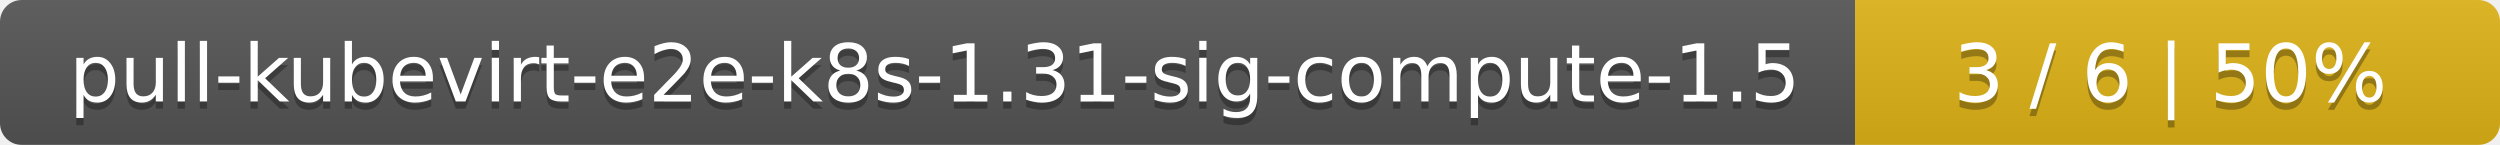
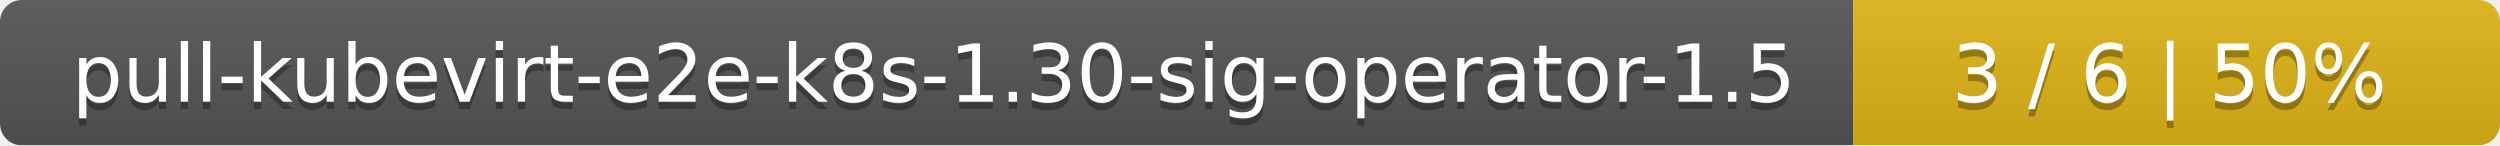
- <svg xmlns="http://www.w3.org/2000/svg" width="345" height="20">
+ <svg xmlns="http://www.w3.org/2000/svg" width="344" height="20">
  <linearGradient id="smooth" x2="0" y2="100%">
    <stop offset="0" stop-color="#bbb" stop-opacity=".1" />
    <stop offset="1" stop-opacity=".1" />
  </linearGradient>
  <mask id="round">
-     <rect width="345" height="20" rx="3" fill="#fff" />
+     <rect width="344" height="20" rx="3" fill="#fff" />
  </mask>
  <g mask="url(#round)">
-     <rect width="256" height="20" fill="#555" />
-     <rect x="256" width="89" height="20" fill="#dfb317" />
-     <rect width="345" height="20" fill="url(#smooth)" />
+     <rect width="255" height="20" fill="#555" />
+     <rect x="255" width="89" height="20" fill="#dfb317" />
+     <rect width="344" height="20" fill="url(#smooth)" />
  </g>
  <g fill="#fff" text-anchor="middle" font-family="DejaVu Sans,Verdana,Geneva,sans-serif" font-size="11">
-     <text x="129" y="15" fill="#010101" fill-opacity=".3">pull-kubevirt-e2e-k8s-1.31-sig-compute-1.5</text>
-     <text x="129" y="14">pull-kubevirt-e2e-k8s-1.31-sig-compute-1.5</text>
-     <text x="299.5" y="15" fill="#010101" fill-opacity=".3">3 / 6    |    50%</text>
-     <text x="299.5" y="14">3 / 6    |    50%</text>
+     <text x="128.5" y="15" fill="#010101" fill-opacity=".3">pull-kubevirt-e2e-k8s-1.30-sig-operator-1.5</text>
+     <text x="128.5" y="14">pull-kubevirt-e2e-k8s-1.30-sig-operator-1.5</text>
+     <text x="298.5" y="15" fill="#010101" fill-opacity=".3">3 / 6    |    50%</text>
+     <text x="298.5" y="14">3 / 6    |    50%</text>
  </g>
</svg>
